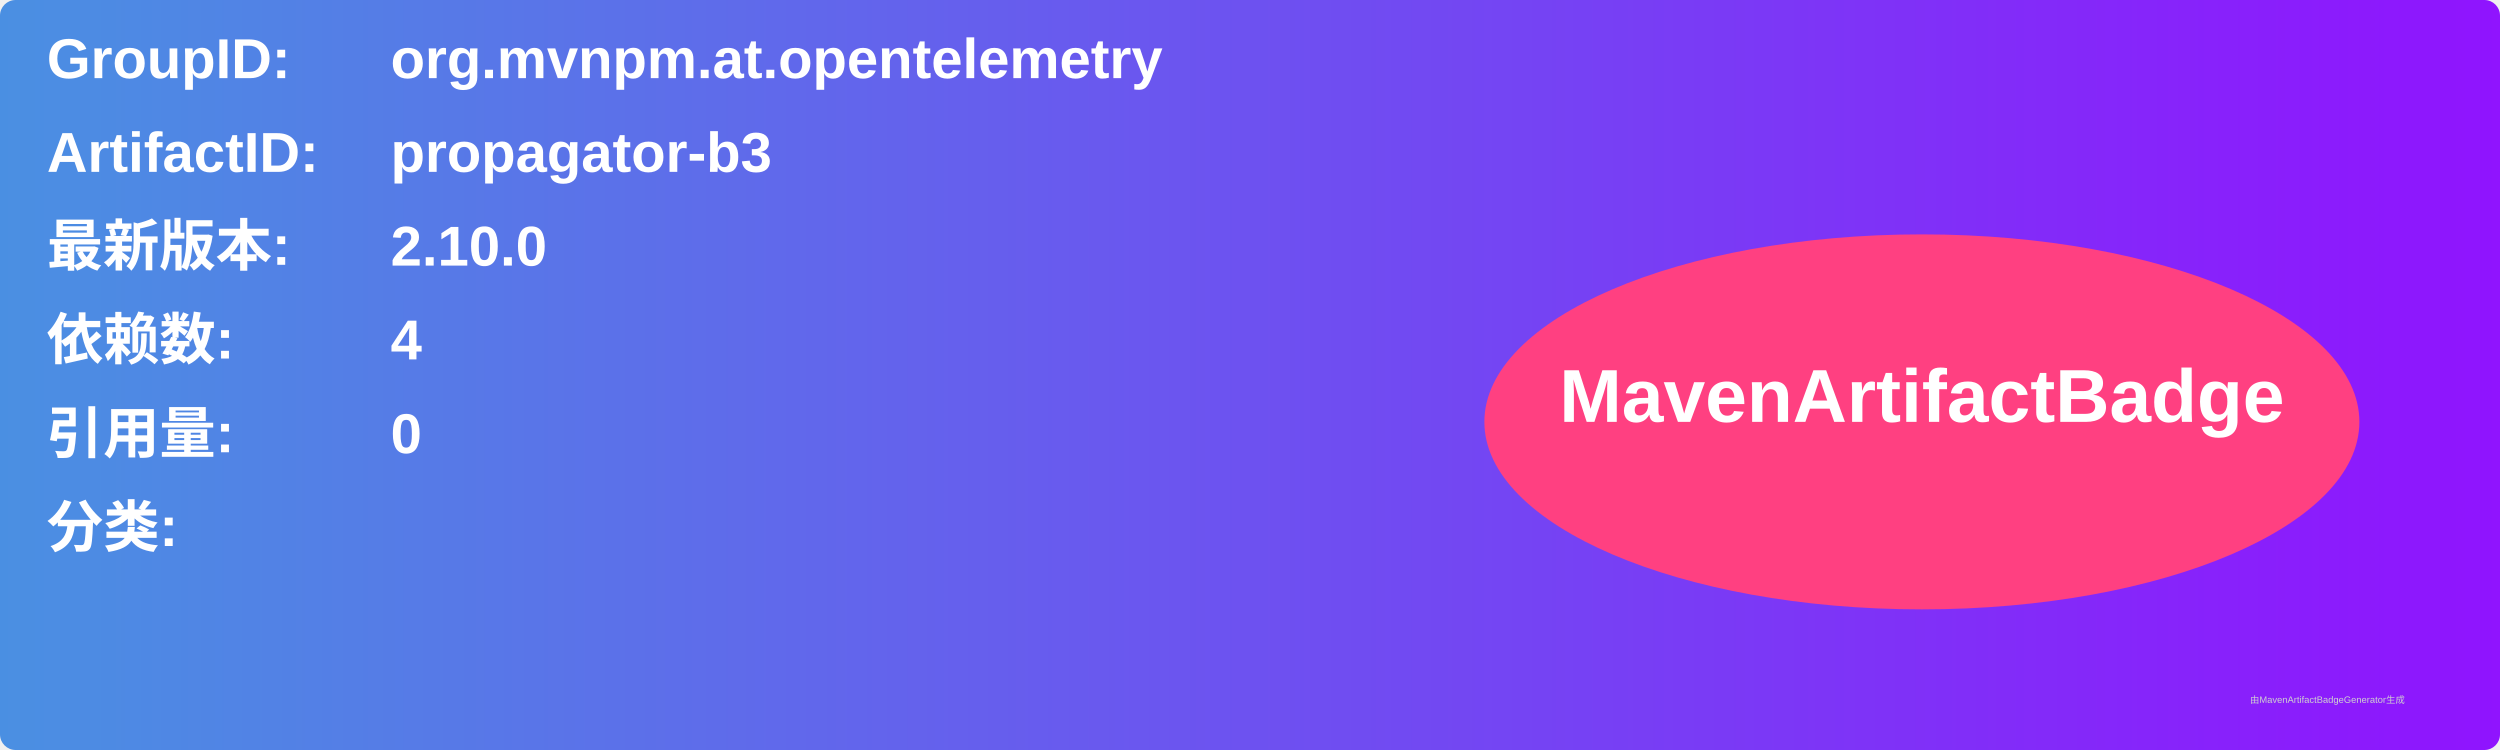
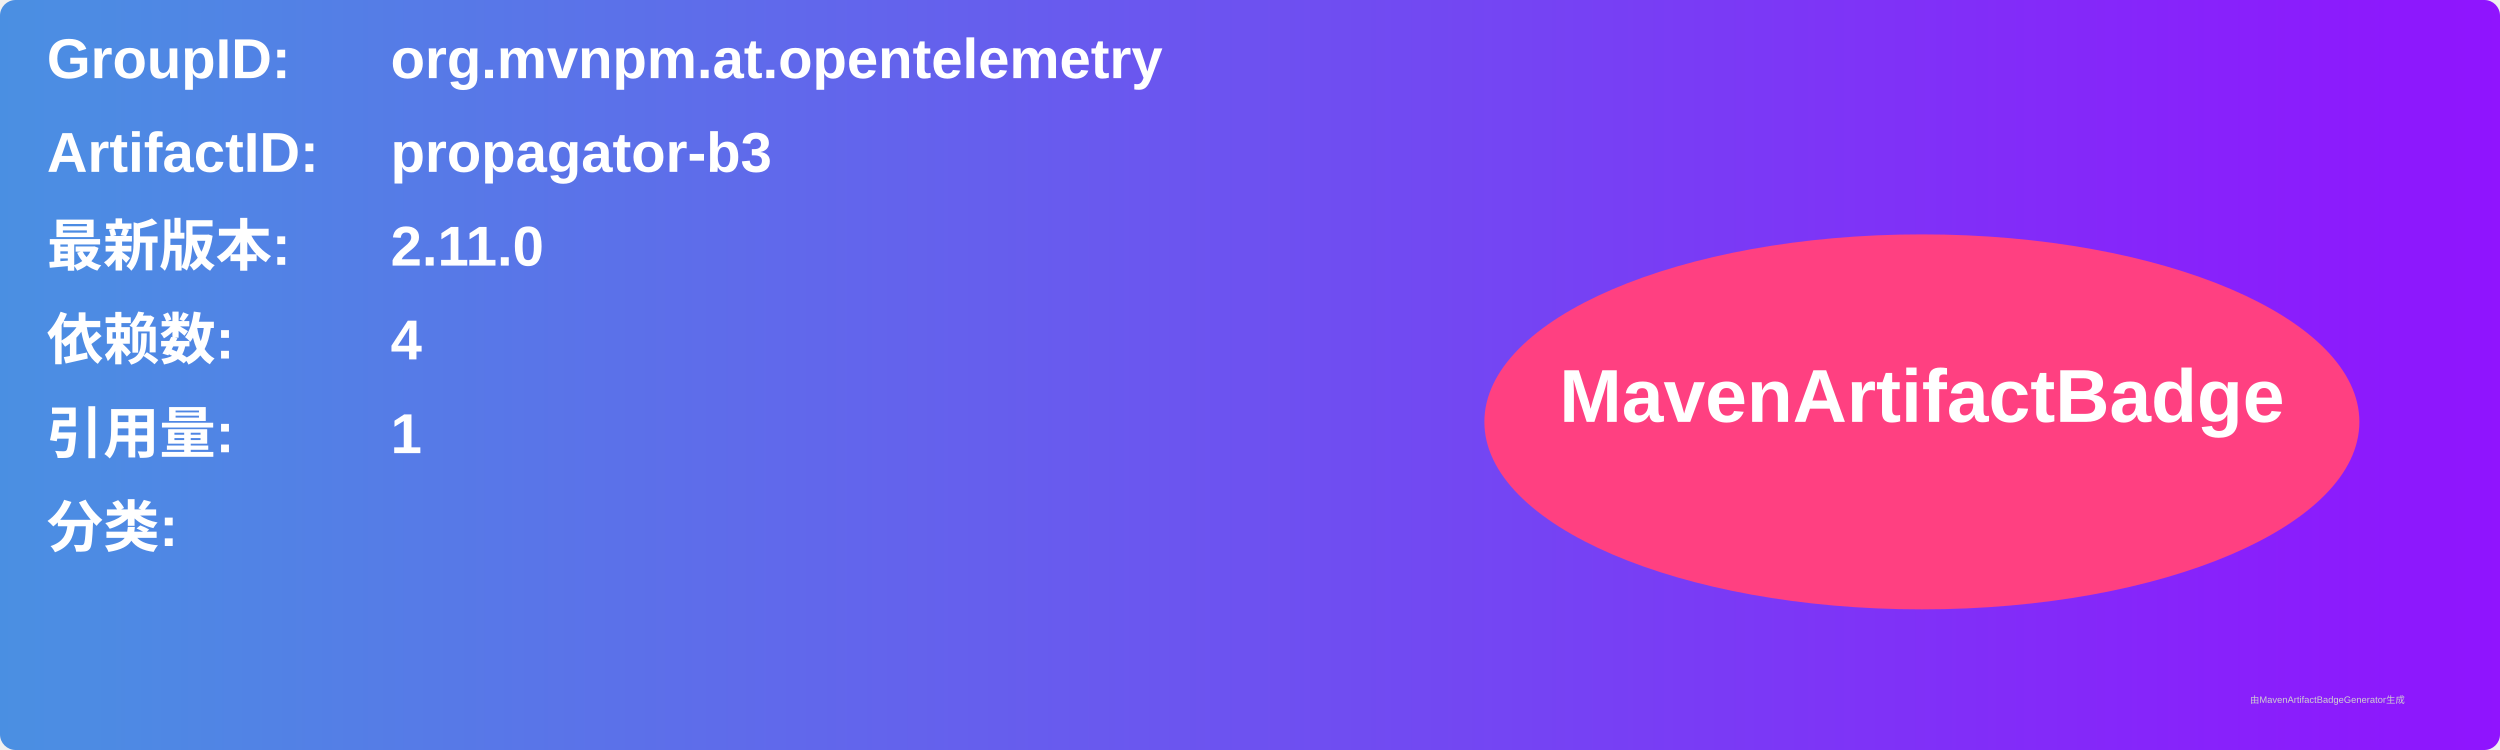
<svg xmlns="http://www.w3.org/2000/svg" width="800" height="240" viewBox="0 0 800 240">
  <linearGradient id="grad" x1="0%" y1="0%" x2="100%" y2="0%">
    <stop offset="0%" stop-color="#4a90e2" />
    <stop offset="100%" stop-color="#9013fe" />
  </linearGradient>
  <rect width="100%" height="100%" rx="5" ry="5" fill="url(#grad)" />
  <g transform="translate(15, 15)">
    <text x="0" y="10" font-family="Arial" font-size="18" fill="white" font-weight="bold" width="260">GroupID:</text>
    <text x="110" y="10" font-family="Arial" font-size="18" fill="white" font-weight="bold" width="460">org.mvnpm.at.opentelemetry</text>
    <text x="0" y="40" font-family="Arial" font-size="18" fill="white" font-weight="bold" width="260">ArtifactID:</text>
    <text x="110" y="40" font-family="Arial" font-size="18" fill="white" font-weight="bold" width="460">propagator-b3</text>
    <text x="0" y="70" font-family="Arial" font-size="18" fill="white" font-weight="bold">最新版本:</text>
    <text x="110" y="70" font-family="Arial" font-size="18" fill="white" font-weight="bold">
-       <tspan font-weight="bold">2.10.0</tspan>
+       <tspan font-weight="bold">2.11.0</tspan>
    </text>
    <text x="0" y="100" font-family="Arial" font-size="18" fill="white" font-weight="bold">依赖数: </text>
    <text x="110" y="100" font-family="Arial" font-size="18" fill="white">
      <tspan font-weight="bold">4</tspan>
    </text>
    <text x="0" y="130" font-family="Arial" font-size="18" fill="white" font-weight="bold">引用量: </text>
    <text x="110" y="130" font-family="Arial" font-size="18" fill="white">
-       <tspan font-weight="bold">0</tspan>
+       <tspan font-weight="bold">1</tspan>
    </text>
    <text x="0" y="160" font-family="Arial" font-size="18" fill="white" font-weight="bold">分类:</text>
    <text x="10" y="190" font-family="Arial" font-size="10" fill="white">
      <tspan font-weight="bold" />
    </text>
    <ellipse cx="600" cy="120" rx="140" ry="60" fill="#ff4081" />
    <text x="600" y="120" text-anchor="middle" font-family="Arial" font-size="24" fill="white" font-weight="bold">MavenArtifactBadge</text>
  </g>
  <text x="720" y="225" font-family="Arial" font-size="3" fill="#d0d0d0">由MavenArtifactBadgeGenerator生成</text>
</svg>
